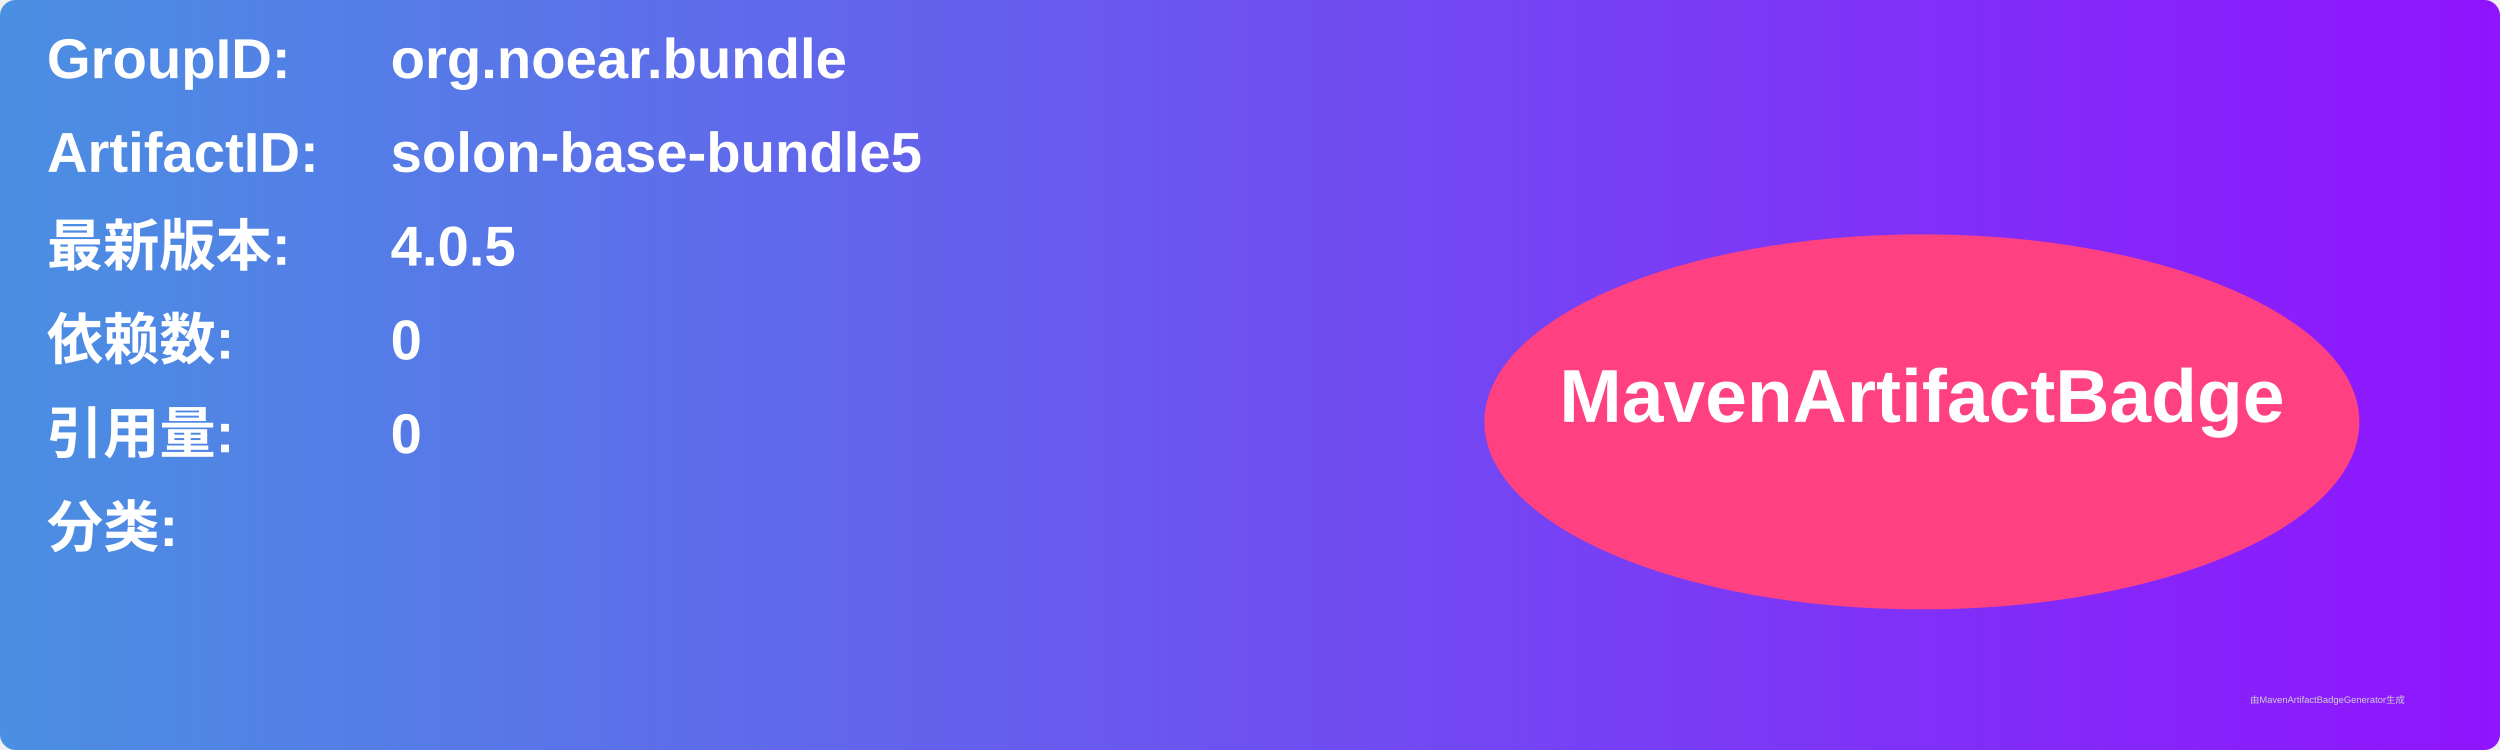
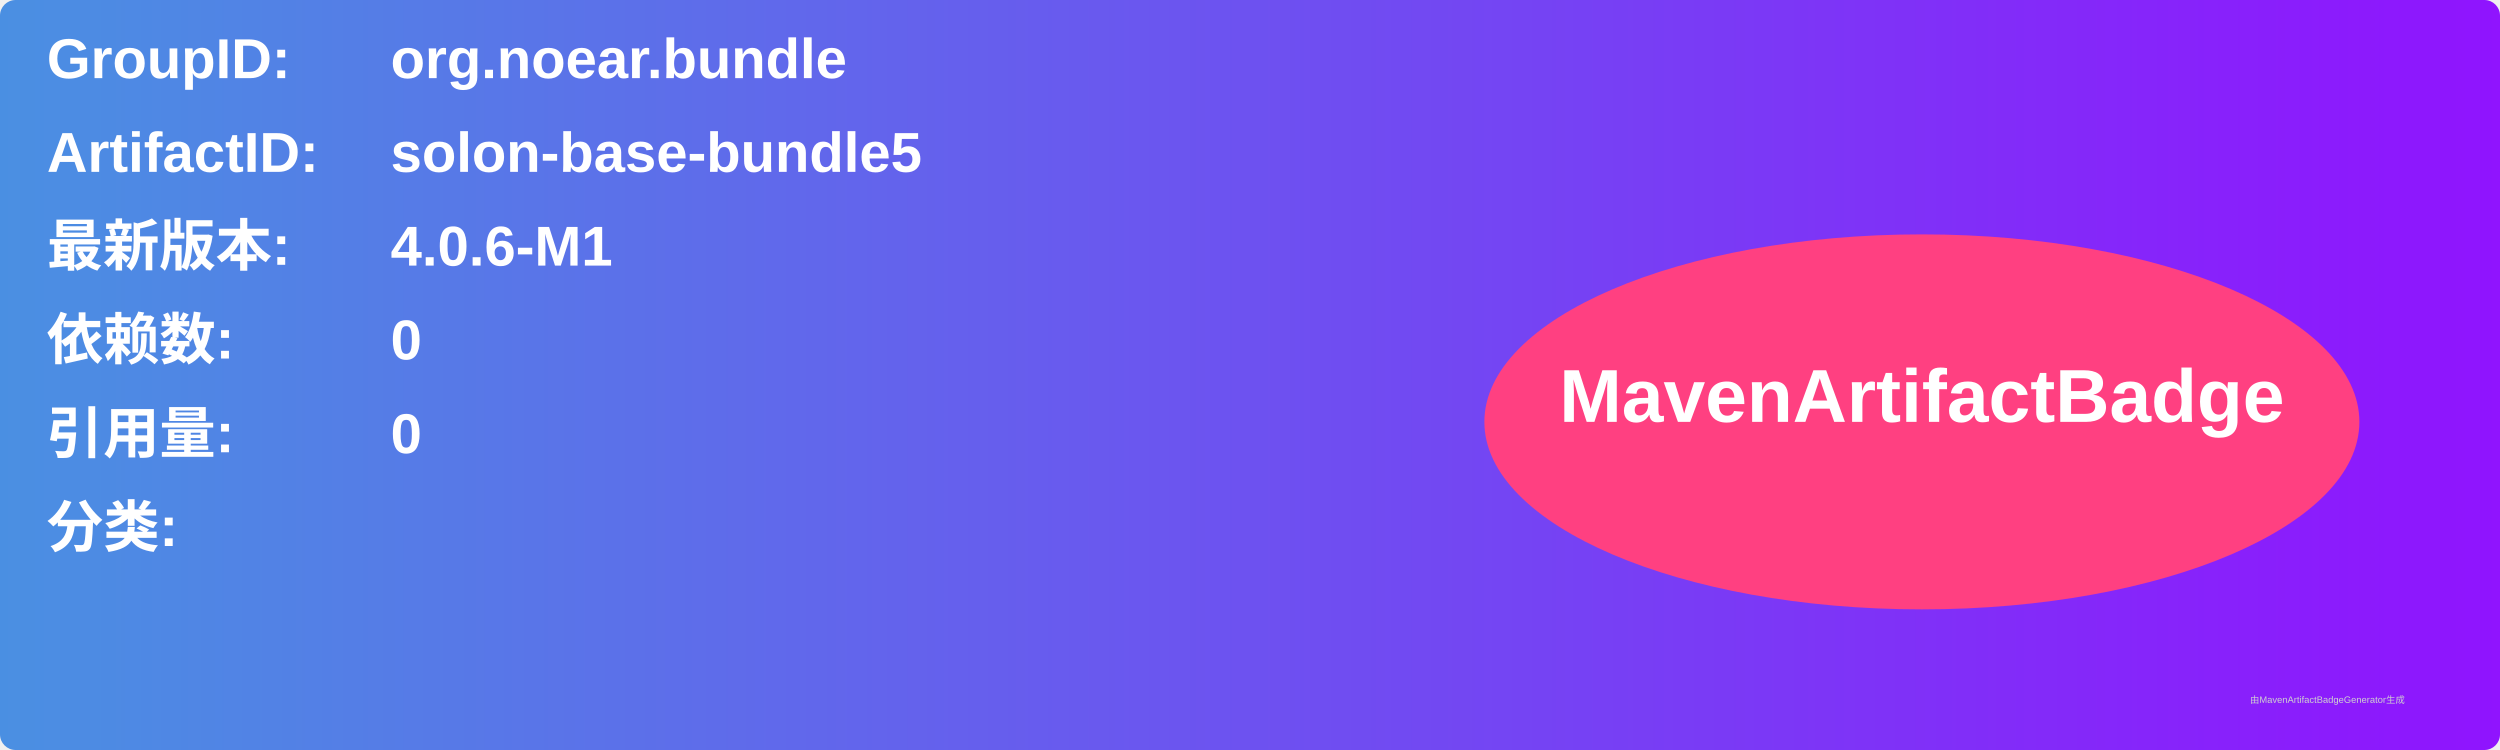
<svg xmlns="http://www.w3.org/2000/svg" width="800" height="240" viewBox="0 0 800 240">
  <linearGradient id="grad" x1="0%" y1="0%" x2="100%" y2="0%">
    <stop offset="0%" stop-color="#4a90e2" />
    <stop offset="100%" stop-color="#9013fe" />
  </linearGradient>
  <rect width="100%" height="100%" rx="5" ry="5" fill="url(#grad)" />
  <g transform="translate(15, 15)">
    <text x="0" y="10" font-family="Arial" font-size="18" fill="white" font-weight="bold" width="260">GroupID:</text>
    <text x="110" y="10" font-family="Arial" font-size="18" fill="white" font-weight="bold" width="460">org.noear.bundle</text>
    <text x="0" y="40" font-family="Arial" font-size="18" fill="white" font-weight="bold" width="260">ArtifactID:</text>
    <text x="110" y="40" font-family="Arial" font-size="18" fill="white" font-weight="bold" width="460">solon-base-bundle5</text>
    <text x="0" y="70" font-family="Arial" font-size="18" fill="white" font-weight="bold">最新版本:</text>
    <text x="110" y="70" font-family="Arial" font-size="18" fill="white" font-weight="bold">
-       <tspan font-weight="bold">4.0.5</tspan>
+       <tspan font-weight="bold">4.0.6-M1</tspan>
    </text>
    <text x="0" y="100" font-family="Arial" font-size="18" fill="white" font-weight="bold">依赖数: </text>
    <text x="110" y="100" font-family="Arial" font-size="18" fill="white">
      <tspan font-weight="bold">0</tspan>
    </text>
    <text x="0" y="130" font-family="Arial" font-size="18" fill="white" font-weight="bold">引用量: </text>
    <text x="110" y="130" font-family="Arial" font-size="18" fill="white">
      <tspan font-weight="bold">0</tspan>
    </text>
    <text x="0" y="160" font-family="Arial" font-size="18" fill="white" font-weight="bold">分类:</text>
    <text x="10" y="190" font-family="Arial" font-size="10" fill="white">
      <tspan font-weight="bold" />
    </text>
    <ellipse cx="600" cy="120" rx="140" ry="60" fill="#ff4081" />
    <text x="600" y="120" text-anchor="middle" font-family="Arial" font-size="24" fill="white" font-weight="bold">MavenArtifactBadge</text>
  </g>
  <text x="720" y="225" font-family="Arial" font-size="3" fill="#d0d0d0">由MavenArtifactBadgeGenerator生成</text>
</svg>
